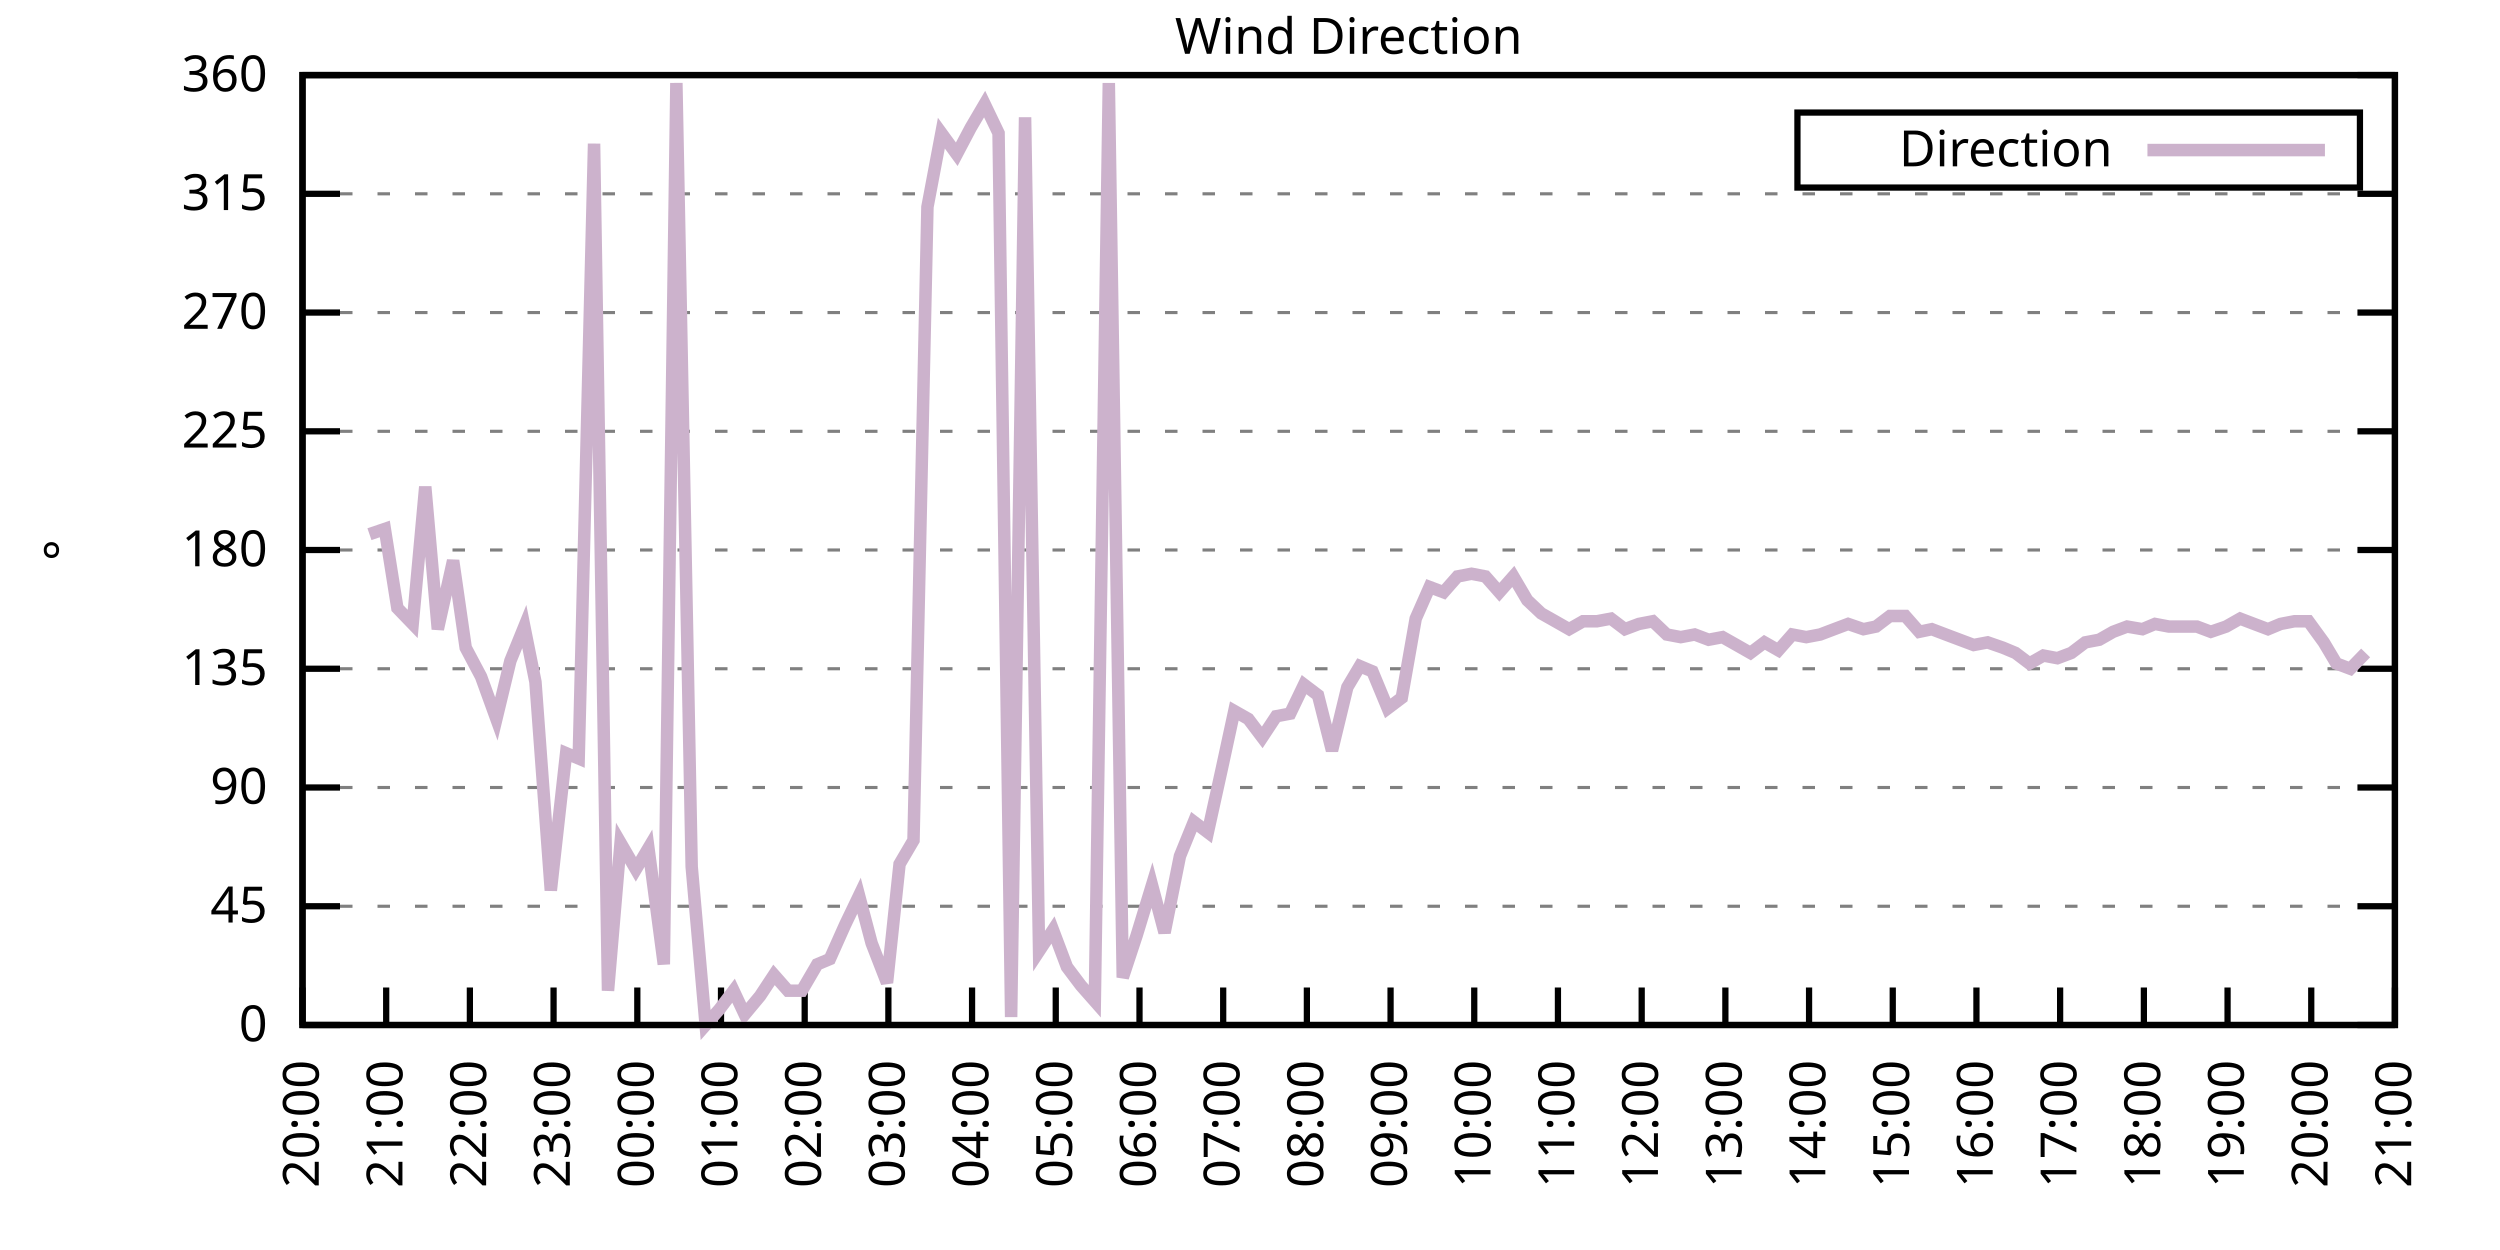
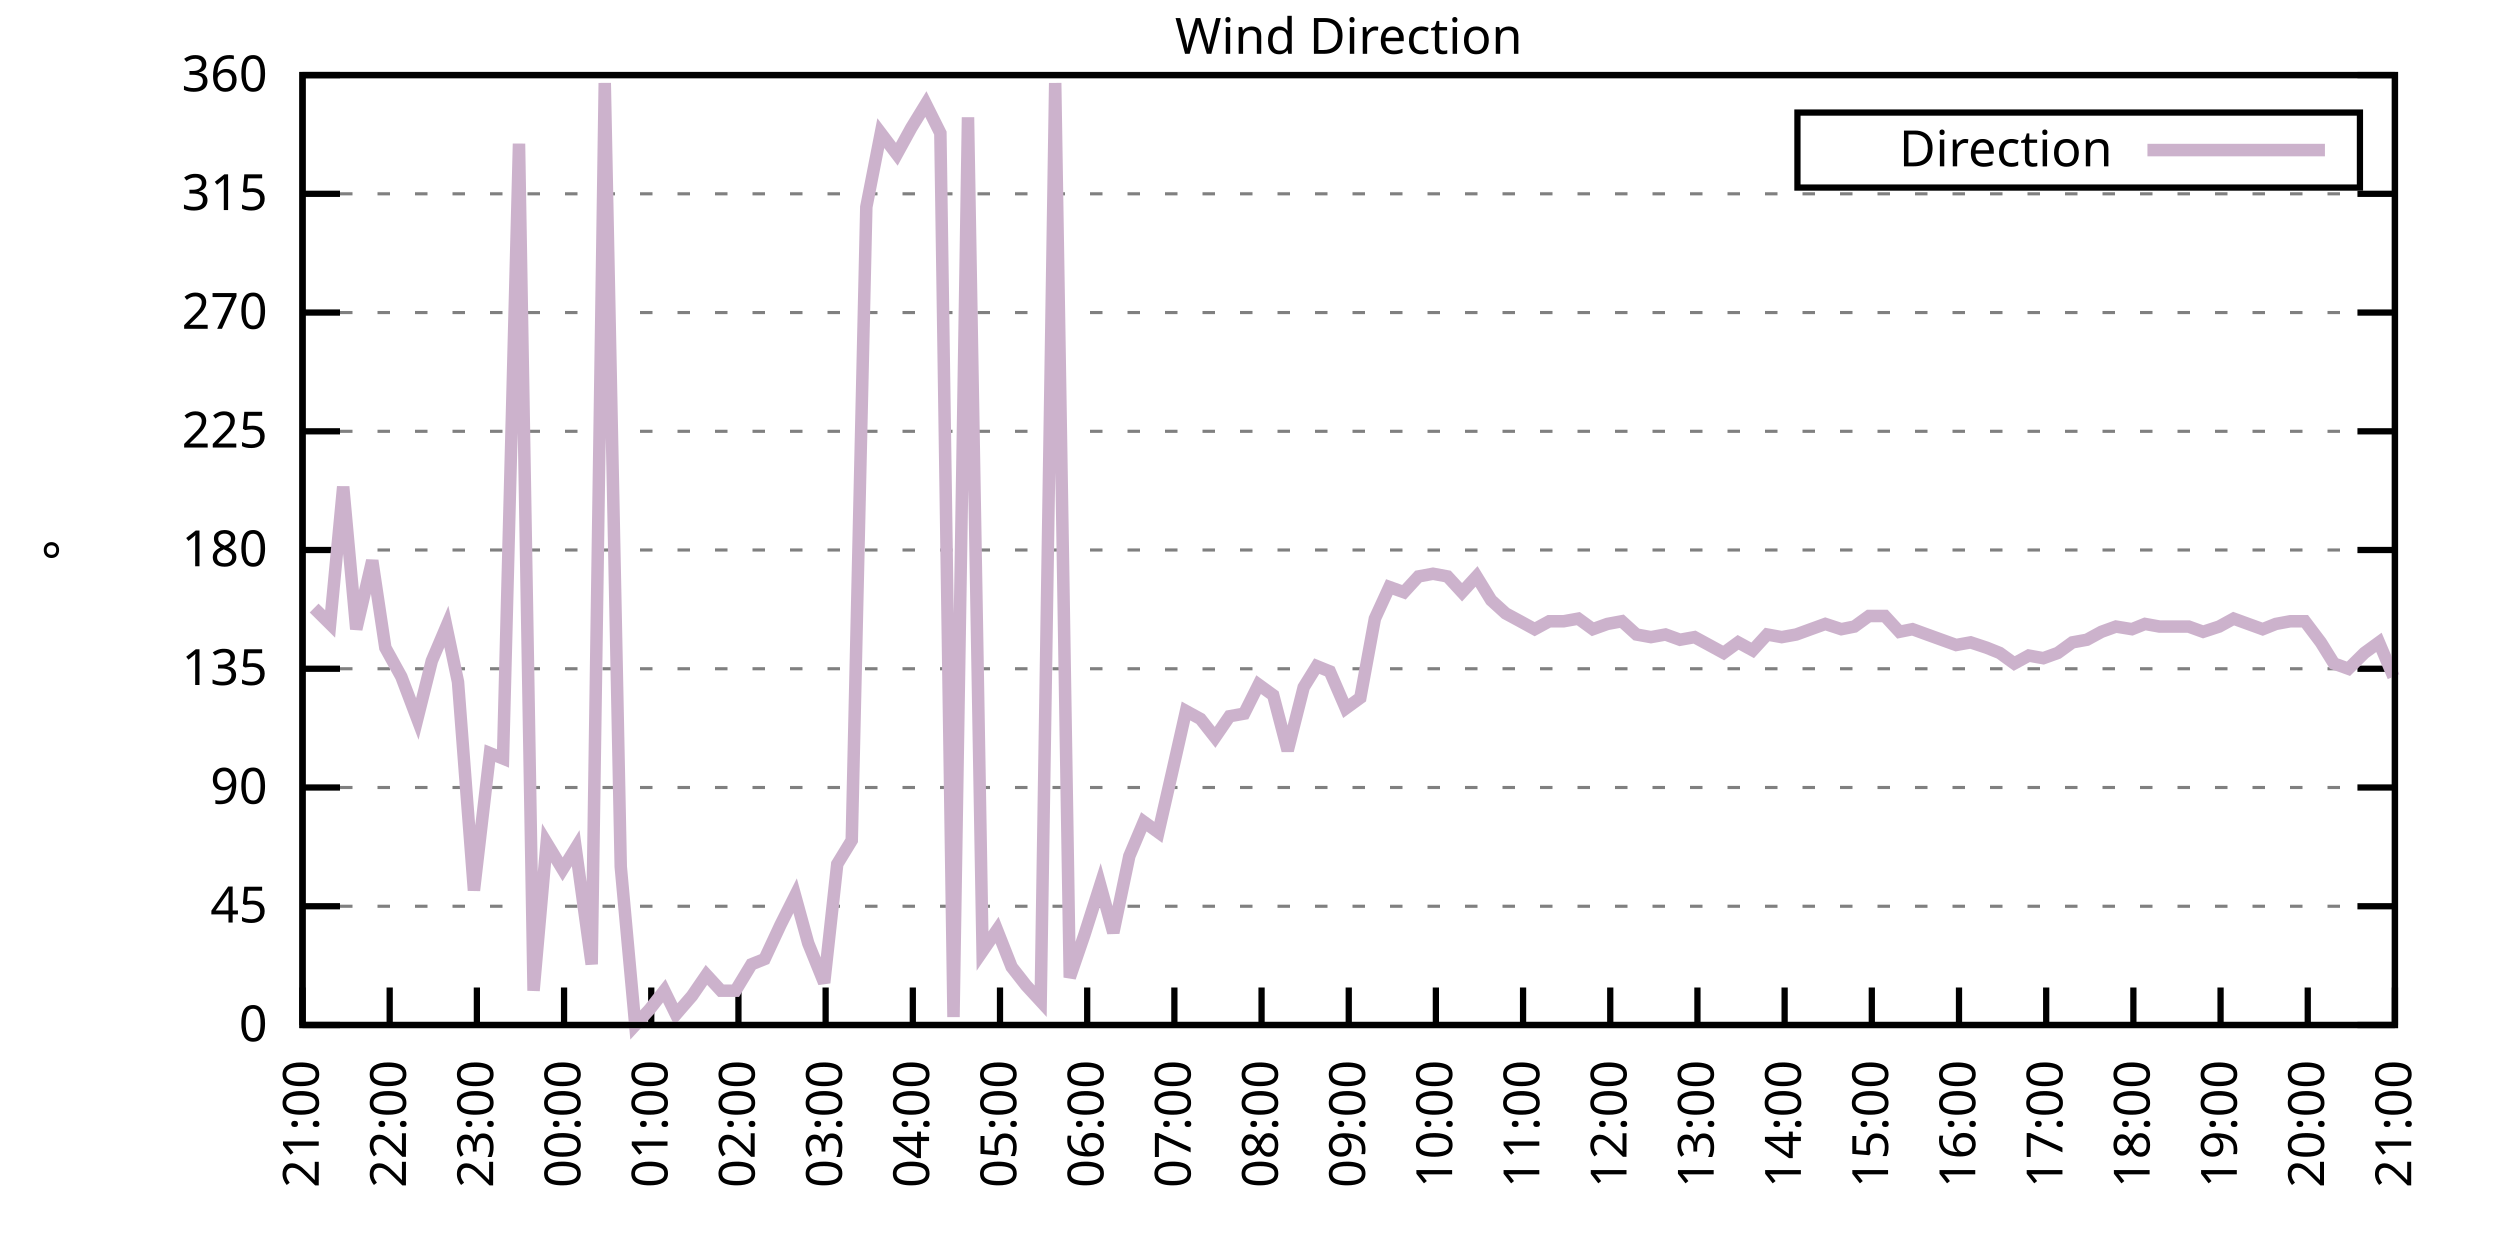
<svg xmlns="http://www.w3.org/2000/svg" xmlns:xlink="http://www.w3.org/1999/xlink" width="400" height="200" viewBox="0 0 400 200">
  <g id="gnuplot_canvas">
    <rect x="0" y="0" width="400" height="200" fill="none" />
    <defs>
      <circle id="gpDot" r="0.5" stroke-width="0.5" stroke="currentColor" />
      <path id="gpPt0" stroke-width="0.333" stroke="currentColor" d="M-1,0 h2 M0,-1 v2" />
      <path id="gpPt1" stroke-width="0.333" stroke="currentColor" d="M-1,-1 L1,1 M1,-1 L-1,1" />
      <path id="gpPt2" stroke-width="0.333" stroke="currentColor" d="M-1,0 L1,0 M0,-1 L0,1 M-1,-1 L1,1 M-1,1 L1,-1" />
      <rect id="gpPt3" stroke-width="0.333" stroke="currentColor" x="-1" y="-1" width="2" height="2" />
      <rect id="gpPt4" stroke-width="0.333" stroke="currentColor" fill="currentColor" x="-1" y="-1" width="2" height="2" />
      <circle id="gpPt5" stroke-width="0.333" stroke="currentColor" cx="0" cy="0" r="1" />
      <use xlink:href="#gpPt5" id="gpPt6" fill="currentColor" stroke="none" />
      <path id="gpPt7" stroke-width="0.333" stroke="currentColor" d="M0,-1.33 L-1.33,0.67 L1.33,0.67 z" />
      <use xlink:href="#gpPt7" id="gpPt8" fill="currentColor" stroke="none" />
      <use xlink:href="#gpPt7" id="gpPt9" stroke="currentColor" transform="rotate(180)" />
      <use xlink:href="#gpPt9" id="gpPt10" fill="currentColor" stroke="none" />
      <use xlink:href="#gpPt3" id="gpPt11" stroke="currentColor" transform="rotate(45)" />
      <use xlink:href="#gpPt11" id="gpPt12" fill="currentColor" stroke="none" />
      <path id="gpPt13" stroke-width="0.333" stroke="currentColor" d="M0,1.330 L1.265,0.411 L0.782,-1.067 L-0.782,-1.076 L-1.265,0.411 z" />
      <use xlink:href="#gpPt13" id="gpPt14" fill="currentColor" stroke="none" />
      <filter id="textbox" filterUnits="objectBoundingBox" x="0" y="0" height="1" width="1">
        <feFlood flood-color="white" flood-opacity="1" result="bgnd" />
        <feComposite in="SourceGraphic" in2="bgnd" operator="atop" />
      </filter>
      <filter id="greybox" filterUnits="objectBoundingBox" x="0" y="0" height="1" width="1">
        <feFlood flood-color="lightgrey" flood-opacity="1" result="grey" />
        <feComposite in="SourceGraphic" in2="grey" operator="atop" />
      </filter>
    </defs>
    <g fill="none" color="white" stroke="currentColor" stroke-width="1.00" stroke-linecap="butt" stroke-linejoin="miter">
</g>
    <g fill="none" color="black" stroke="currentColor" stroke-width="1.00" stroke-linecap="butt" stroke-linejoin="miter">
      <g stroke="none" shape-rendering="crispEdges">
        <polygon fill="rgb(255, 255, 255)" points="48.40,164.00 383.18,164.00 383.18,12.02 48.40,12.02 " />
      </g>
    </g>
    <g fill="none" color="black" stroke="currentColor" stroke-width="1.00" stroke-linecap="butt" stroke-linejoin="miter">
</g>
    <g fill="none" color="black" stroke="black" stroke-width="0.50" stroke-linecap="butt" stroke-linejoin="miter">
</g>
    <g fill="none" color="gray" stroke="currentColor" stroke-width="0.50" stroke-linecap="butt" stroke-linejoin="miter">
      <path stroke="gray" stroke-dasharray="2,4" class="gridline" d="M48.40,164.00 L383.19,164.00  " />
    </g>
    <g fill="none" color="gray" stroke="gray" stroke-width="1.00" stroke-linecap="butt" stroke-linejoin="miter">
</g>
    <g fill="none" color="black" stroke="currentColor" stroke-width="1.00" stroke-linecap="butt" stroke-linejoin="miter">
      <path stroke="black" d="M48.40,164.00 L54.40,164.00 M383.19,164.00 L377.19,164.00  " />
      <g transform="translate(42.80,166.60)" stroke="none" fill="black" font-family="Sans" font-size="8.00" text-anchor="end">
        <text>
          <tspan font-family="Sans"> 0</tspan>
        </text>
      </g>
    </g>
    <g fill="none" color="black" stroke="currentColor" stroke-width="1.00" stroke-linecap="butt" stroke-linejoin="miter">
</g>
    <g fill="none" color="black" stroke="black" stroke-width="0.50" stroke-linecap="butt" stroke-linejoin="miter">
</g>
    <g fill="none" color="gray" stroke="currentColor" stroke-width="0.50" stroke-linecap="butt" stroke-linejoin="miter">
      <path stroke="gray" stroke-dasharray="2,4" class="gridline" d="M48.40,145.00 L383.19,145.00  " />
    </g>
    <g fill="none" color="gray" stroke="gray" stroke-width="1.00" stroke-linecap="butt" stroke-linejoin="miter">
</g>
    <g fill="none" color="black" stroke="currentColor" stroke-width="1.00" stroke-linecap="butt" stroke-linejoin="miter">
      <path stroke="black" d="M48.40,145.00 L54.40,145.00 M383.19,145.00 L377.19,145.00  " />
      <g transform="translate(42.80,147.60)" stroke="none" fill="black" font-family="Sans" font-size="8.00" text-anchor="end">
        <text>
          <tspan font-family="Sans"> 45</tspan>
        </text>
      </g>
    </g>
    <g fill="none" color="black" stroke="currentColor" stroke-width="1.00" stroke-linecap="butt" stroke-linejoin="miter">
</g>
    <g fill="none" color="black" stroke="black" stroke-width="0.50" stroke-linecap="butt" stroke-linejoin="miter">
</g>
    <g fill="none" color="gray" stroke="currentColor" stroke-width="0.50" stroke-linecap="butt" stroke-linejoin="miter">
      <path stroke="gray" stroke-dasharray="2,4" class="gridline" d="M48.40,126.00 L383.19,126.00  " />
    </g>
    <g fill="none" color="gray" stroke="gray" stroke-width="1.00" stroke-linecap="butt" stroke-linejoin="miter">
</g>
    <g fill="none" color="black" stroke="currentColor" stroke-width="1.00" stroke-linecap="butt" stroke-linejoin="miter">
      <path stroke="black" d="M48.40,126.00 L54.40,126.00 M383.19,126.00 L377.19,126.00  " />
      <g transform="translate(42.80,128.60)" stroke="none" fill="black" font-family="Sans" font-size="8.00" text-anchor="end">
        <text>
          <tspan font-family="Sans"> 90</tspan>
        </text>
      </g>
    </g>
    <g fill="none" color="black" stroke="currentColor" stroke-width="1.00" stroke-linecap="butt" stroke-linejoin="miter">
</g>
    <g fill="none" color="black" stroke="black" stroke-width="0.50" stroke-linecap="butt" stroke-linejoin="miter">
</g>
    <g fill="none" color="gray" stroke="currentColor" stroke-width="0.50" stroke-linecap="butt" stroke-linejoin="miter">
      <path stroke="gray" stroke-dasharray="2,4" class="gridline" d="M48.40,107.00 L383.19,107.00  " />
    </g>
    <g fill="none" color="gray" stroke="gray" stroke-width="1.00" stroke-linecap="butt" stroke-linejoin="miter">
</g>
    <g fill="none" color="black" stroke="currentColor" stroke-width="1.00" stroke-linecap="butt" stroke-linejoin="miter">
      <path stroke="black" d="M48.40,107.00 L54.40,107.00 M383.19,107.00 L377.19,107.00  " />
      <g transform="translate(42.80,109.60)" stroke="none" fill="black" font-family="Sans" font-size="8.00" text-anchor="end">
        <text>
          <tspan font-family="Sans"> 135</tspan>
        </text>
      </g>
    </g>
    <g fill="none" color="black" stroke="currentColor" stroke-width="1.00" stroke-linecap="butt" stroke-linejoin="miter">
</g>
    <g fill="none" color="black" stroke="black" stroke-width="0.50" stroke-linecap="butt" stroke-linejoin="miter">
</g>
    <g fill="none" color="gray" stroke="currentColor" stroke-width="0.50" stroke-linecap="butt" stroke-linejoin="miter">
      <path stroke="gray" stroke-dasharray="2,4" class="gridline" d="M48.40,88.00 L383.19,88.00  " />
    </g>
    <g fill="none" color="gray" stroke="gray" stroke-width="1.00" stroke-linecap="butt" stroke-linejoin="miter">
</g>
    <g fill="none" color="black" stroke="currentColor" stroke-width="1.00" stroke-linecap="butt" stroke-linejoin="miter">
      <path stroke="black" d="M48.40,88.00 L54.40,88.00 M383.19,88.00 L377.19,88.00  " />
      <g transform="translate(42.80,90.60)" stroke="none" fill="black" font-family="Sans" font-size="8.00" text-anchor="end">
        <text>
          <tspan font-family="Sans"> 180</tspan>
        </text>
      </g>
    </g>
    <g fill="none" color="black" stroke="currentColor" stroke-width="1.00" stroke-linecap="butt" stroke-linejoin="miter">
</g>
    <g fill="none" color="black" stroke="black" stroke-width="0.50" stroke-linecap="butt" stroke-linejoin="miter">
</g>
    <g fill="none" color="gray" stroke="currentColor" stroke-width="0.50" stroke-linecap="butt" stroke-linejoin="miter">
      <path stroke="gray" stroke-dasharray="2,4" class="gridline" d="M48.40,69.01 L383.19,69.01  " />
    </g>
    <g fill="none" color="gray" stroke="gray" stroke-width="1.00" stroke-linecap="butt" stroke-linejoin="miter">
</g>
    <g fill="none" color="black" stroke="currentColor" stroke-width="1.00" stroke-linecap="butt" stroke-linejoin="miter">
      <path stroke="black" d="M48.40,69.01 L54.40,69.01 M383.19,69.01 L377.19,69.01  " />
      <g transform="translate(42.80,71.61)" stroke="none" fill="black" font-family="Sans" font-size="8.00" text-anchor="end">
        <text>
          <tspan font-family="Sans"> 225</tspan>
        </text>
      </g>
    </g>
    <g fill="none" color="black" stroke="currentColor" stroke-width="1.00" stroke-linecap="butt" stroke-linejoin="miter">
</g>
    <g fill="none" color="black" stroke="black" stroke-width="0.50" stroke-linecap="butt" stroke-linejoin="miter">
</g>
    <g fill="none" color="gray" stroke="currentColor" stroke-width="0.50" stroke-linecap="butt" stroke-linejoin="miter">
      <path stroke="gray" stroke-dasharray="2,4" class="gridline" d="M48.40,50.01 L383.19,50.01  " />
    </g>
    <g fill="none" color="gray" stroke="gray" stroke-width="1.00" stroke-linecap="butt" stroke-linejoin="miter">
</g>
    <g fill="none" color="black" stroke="currentColor" stroke-width="1.00" stroke-linecap="butt" stroke-linejoin="miter">
      <path stroke="black" d="M48.40,50.01 L54.40,50.01 M383.19,50.01 L377.19,50.01  " />
      <g transform="translate(42.80,52.61)" stroke="none" fill="black" font-family="Sans" font-size="8.00" text-anchor="end">
        <text>
          <tspan font-family="Sans"> 270</tspan>
        </text>
      </g>
    </g>
    <g fill="none" color="black" stroke="currentColor" stroke-width="1.00" stroke-linecap="butt" stroke-linejoin="miter">
</g>
    <g fill="none" color="black" stroke="black" stroke-width="0.50" stroke-linecap="butt" stroke-linejoin="miter">
</g>
    <g fill="none" color="gray" stroke="currentColor" stroke-width="0.50" stroke-linecap="butt" stroke-linejoin="miter">
      <path stroke="gray" stroke-dasharray="2,4" class="gridline" d="M48.40,31.01 L383.19,31.01  " />
    </g>
    <g fill="none" color="gray" stroke="gray" stroke-width="1.00" stroke-linecap="butt" stroke-linejoin="miter">
</g>
    <g fill="none" color="black" stroke="currentColor" stroke-width="1.00" stroke-linecap="butt" stroke-linejoin="miter">
      <path stroke="black" d="M48.40,31.01 L54.40,31.01 M383.19,31.01 L377.19,31.01  " />
      <g transform="translate(42.80,33.61)" stroke="none" fill="black" font-family="Sans" font-size="8.00" text-anchor="end">
        <text>
          <tspan font-family="Sans"> 315</tspan>
        </text>
      </g>
    </g>
    <g fill="none" color="black" stroke="currentColor" stroke-width="1.00" stroke-linecap="butt" stroke-linejoin="miter">
</g>
    <g fill="none" color="black" stroke="black" stroke-width="0.50" stroke-linecap="butt" stroke-linejoin="miter">
</g>
    <g fill="none" color="gray" stroke="currentColor" stroke-width="0.50" stroke-linecap="butt" stroke-linejoin="miter">
      <path stroke="gray" stroke-dasharray="2,4" class="gridline" d="M48.40,12.01 L383.19,12.01  " />
    </g>
    <g fill="none" color="gray" stroke="gray" stroke-width="1.00" stroke-linecap="butt" stroke-linejoin="miter">
</g>
    <g fill="none" color="black" stroke="currentColor" stroke-width="1.00" stroke-linecap="butt" stroke-linejoin="miter">
      <path stroke="black" d="M48.40,12.01 L54.40,12.01 M383.19,12.01 L377.19,12.01  " />
      <g transform="translate(42.80,14.61)" stroke="none" fill="black" font-family="Sans" font-size="8.00" text-anchor="end">
        <text>
          <tspan font-family="Sans"> 360</tspan>
        </text>
      </g>
    </g>
    <g fill="none" color="black" stroke="currentColor" stroke-width="1.00" stroke-linecap="butt" stroke-linejoin="miter">
      <path stroke="black" d="M48.40,164.00 L48.40,158.00  " />
      <g transform="translate(51.00,169.60) rotate(270.00)" stroke="none" fill="black" font-family="Sans" font-size="8.00" text-anchor="end">
        <text>
-           <tspan font-family="Sans">20:00</tspan>
-         </text>
-       </g>
-     </g>
-     <g fill="none" color="black" stroke="currentColor" stroke-width="1.00" stroke-linecap="butt" stroke-linejoin="miter">
-       <path stroke="black" d="M61.79,164.00 L61.79,158.00  " />
-       <g transform="translate(64.39,169.60) rotate(270.00)" stroke="none" fill="black" font-family="Sans" font-size="8.00" text-anchor="end">
-         <text>
          <tspan font-family="Sans">21:00</tspan>
        </text>
      </g>
    </g>
    <g fill="none" color="black" stroke="currentColor" stroke-width="1.00" stroke-linecap="butt" stroke-linejoin="miter">
-       <path stroke="black" d="M75.18,164.00 L75.18,158.00  " />
-       <g transform="translate(77.78,169.60) rotate(270.00)" stroke="none" fill="black" font-family="Sans" font-size="8.00" text-anchor="end">
+       <path stroke="black" d="M62.35,164.00 L62.35,158.00  " />
+       <g transform="translate(64.95,169.60) rotate(270.00)" stroke="none" fill="black" font-family="Sans" font-size="8.00" text-anchor="end">
        <text>
          <tspan font-family="Sans">22:00</tspan>
        </text>
      </g>
    </g>
    <g fill="none" color="black" stroke="currentColor" stroke-width="1.00" stroke-linecap="butt" stroke-linejoin="miter">
-       <path stroke="black" d="M88.57,164.00 L88.57,158.00  " />
-       <g transform="translate(91.17,169.60) rotate(270.00)" stroke="none" fill="black" font-family="Sans" font-size="8.00" text-anchor="end">
+       <path stroke="black" d="M76.30,164.00 L76.30,158.00  " />
+       <g transform="translate(78.90,169.60) rotate(270.00)" stroke="none" fill="black" font-family="Sans" font-size="8.00" text-anchor="end">
        <text>
          <tspan font-family="Sans">23:00</tspan>
        </text>
      </g>
    </g>
    <g fill="none" color="black" stroke="currentColor" stroke-width="1.00" stroke-linecap="butt" stroke-linejoin="miter">
-       <path stroke="black" d="M101.97,164.00 L101.97,158.00  " />
-       <g transform="translate(104.57,169.60) rotate(270.00)" stroke="none" fill="black" font-family="Sans" font-size="8.00" text-anchor="end">
+       <path stroke="black" d="M90.25,164.00 L90.25,158.00  " />
+       <g transform="translate(92.85,169.60) rotate(270.00)" stroke="none" fill="black" font-family="Sans" font-size="8.00" text-anchor="end">
        <text>
          <tspan font-family="Sans">00:00</tspan>
        </text>
      </g>
    </g>
    <g fill="none" color="black" stroke="currentColor" stroke-width="1.00" stroke-linecap="butt" stroke-linejoin="miter">
-       <path stroke="black" d="M115.36,164.00 L115.36,158.00  " />
-       <g transform="translate(117.96,169.60) rotate(270.00)" stroke="none" fill="black" font-family="Sans" font-size="8.00" text-anchor="end">
+       <path stroke="black" d="M104.20,164.00 L104.20,158.00  " />
+       <g transform="translate(106.80,169.60) rotate(270.00)" stroke="none" fill="black" font-family="Sans" font-size="8.00" text-anchor="end">
        <text>
          <tspan font-family="Sans">01:00</tspan>
        </text>
      </g>
    </g>
    <g fill="none" color="black" stroke="currentColor" stroke-width="1.00" stroke-linecap="butt" stroke-linejoin="miter">
-       <path stroke="black" d="M128.75,164.00 L128.75,158.00  " />
-       <g transform="translate(131.35,169.60) rotate(270.00)" stroke="none" fill="black" font-family="Sans" font-size="8.00" text-anchor="end">
+       <path stroke="black" d="M118.15,164.00 L118.15,158.00  " />
+       <g transform="translate(120.75,169.60) rotate(270.00)" stroke="none" fill="black" font-family="Sans" font-size="8.00" text-anchor="end">
        <text>
          <tspan font-family="Sans">02:00</tspan>
        </text>
      </g>
    </g>
    <g fill="none" color="black" stroke="currentColor" stroke-width="1.00" stroke-linecap="butt" stroke-linejoin="miter">
-       <path stroke="black" d="M142.14,164.00 L142.14,158.00  " />
-       <g transform="translate(144.74,169.60) rotate(270.00)" stroke="none" fill="black" font-family="Sans" font-size="8.00" text-anchor="end">
+       <path stroke="black" d="M132.10,164.00 L132.10,158.00  " />
+       <g transform="translate(134.70,169.60) rotate(270.00)" stroke="none" fill="black" font-family="Sans" font-size="8.00" text-anchor="end">
        <text>
          <tspan font-family="Sans">03:00</tspan>
        </text>
      </g>
    </g>
    <g fill="none" color="black" stroke="currentColor" stroke-width="1.00" stroke-linecap="butt" stroke-linejoin="miter">
-       <path stroke="black" d="M155.53,164.00 L155.53,158.00  " />
-       <g transform="translate(158.13,169.60) rotate(270.00)" stroke="none" fill="black" font-family="Sans" font-size="8.00" text-anchor="end">
+       <path stroke="black" d="M146.05,164.00 L146.05,158.00  " />
+       <g transform="translate(148.65,169.60) rotate(270.00)" stroke="none" fill="black" font-family="Sans" font-size="8.00" text-anchor="end">
        <text>
          <tspan font-family="Sans">04:00</tspan>
        </text>
      </g>
    </g>
    <g fill="none" color="black" stroke="currentColor" stroke-width="1.00" stroke-linecap="butt" stroke-linejoin="miter">
-       <path stroke="black" d="M168.92,164.00 L168.92,158.00  " />
-       <g transform="translate(171.52,169.60) rotate(270.00)" stroke="none" fill="black" font-family="Sans" font-size="8.00" text-anchor="end">
+       <path stroke="black" d="M160.00,164.00 L160.00,158.00  " />
+       <g transform="translate(162.60,169.60) rotate(270.00)" stroke="none" fill="black" font-family="Sans" font-size="8.00" text-anchor="end">
        <text>
          <tspan font-family="Sans">05:00</tspan>
        </text>
      </g>
    </g>
    <g fill="none" color="black" stroke="currentColor" stroke-width="1.00" stroke-linecap="butt" stroke-linejoin="miter">
-       <path stroke="black" d="M182.32,164.00 L182.32,158.00  " />
-       <g transform="translate(184.92,169.60) rotate(270.00)" stroke="none" fill="black" font-family="Sans" font-size="8.00" text-anchor="end">
+       <path stroke="black" d="M173.95,164.00 L173.95,158.00  " />
+       <g transform="translate(176.55,169.60) rotate(270.00)" stroke="none" fill="black" font-family="Sans" font-size="8.00" text-anchor="end">
        <text>
          <tspan font-family="Sans">06:00</tspan>
        </text>
      </g>
    </g>
    <g fill="none" color="black" stroke="currentColor" stroke-width="1.00" stroke-linecap="butt" stroke-linejoin="miter">
-       <path stroke="black" d="M195.71,164.00 L195.71,158.00  " />
-       <g transform="translate(198.31,169.60) rotate(270.00)" stroke="none" fill="black" font-family="Sans" font-size="8.00" text-anchor="end">
+       <path stroke="black" d="M187.90,164.00 L187.90,158.00  " />
+       <g transform="translate(190.50,169.60) rotate(270.00)" stroke="none" fill="black" font-family="Sans" font-size="8.00" text-anchor="end">
        <text>
          <tspan font-family="Sans">07:00</tspan>
        </text>
      </g>
    </g>
    <g fill="none" color="black" stroke="currentColor" stroke-width="1.00" stroke-linecap="butt" stroke-linejoin="miter">
-       <path stroke="black" d="M209.10,164.00 L209.10,158.00  " />
-       <g transform="translate(211.70,169.60) rotate(270.00)" stroke="none" fill="black" font-family="Sans" font-size="8.00" text-anchor="end">
+       <path stroke="black" d="M201.85,164.00 L201.85,158.00  " />
+       <g transform="translate(204.45,169.60) rotate(270.00)" stroke="none" fill="black" font-family="Sans" font-size="8.00" text-anchor="end">
        <text>
          <tspan font-family="Sans">08:00</tspan>
        </text>
      </g>
    </g>
    <g fill="none" color="black" stroke="currentColor" stroke-width="1.00" stroke-linecap="butt" stroke-linejoin="miter">
-       <path stroke="black" d="M222.49,164.00 L222.49,158.00  " />
-       <g transform="translate(225.09,169.60) rotate(270.00)" stroke="none" fill="black" font-family="Sans" font-size="8.00" text-anchor="end">
+       <path stroke="black" d="M215.80,164.00 L215.80,158.00  " />
+       <g transform="translate(218.40,169.60) rotate(270.00)" stroke="none" fill="black" font-family="Sans" font-size="8.00" text-anchor="end">
        <text>
          <tspan font-family="Sans">09:00</tspan>
        </text>
      </g>
    </g>
    <g fill="none" color="black" stroke="currentColor" stroke-width="1.00" stroke-linecap="butt" stroke-linejoin="miter">
-       <path stroke="black" d="M235.88,164.00 L235.88,158.00  " />
-       <g transform="translate(238.48,169.60) rotate(270.00)" stroke="none" fill="black" font-family="Sans" font-size="8.00" text-anchor="end">
+       <path stroke="black" d="M229.74,164.00 L229.74,158.00  " />
+       <g transform="translate(232.34,169.60) rotate(270.00)" stroke="none" fill="black" font-family="Sans" font-size="8.00" text-anchor="end">
        <text>
          <tspan font-family="Sans">10:00</tspan>
        </text>
      </g>
    </g>
    <g fill="none" color="black" stroke="currentColor" stroke-width="1.00" stroke-linecap="butt" stroke-linejoin="miter">
-       <path stroke="black" d="M249.27,164.00 L249.27,158.00  " />
-       <g transform="translate(251.87,169.60) rotate(270.00)" stroke="none" fill="black" font-family="Sans" font-size="8.00" text-anchor="end">
+       <path stroke="black" d="M243.69,164.00 L243.69,158.00  " />
+       <g transform="translate(246.29,169.60) rotate(270.00)" stroke="none" fill="black" font-family="Sans" font-size="8.00" text-anchor="end">
        <text>
          <tspan font-family="Sans">11:00</tspan>
        </text>
      </g>
    </g>
    <g fill="none" color="black" stroke="currentColor" stroke-width="1.00" stroke-linecap="butt" stroke-linejoin="miter">
-       <path stroke="black" d="M262.67,164.00 L262.67,158.00  " />
-       <g transform="translate(265.27,169.60) rotate(270.00)" stroke="none" fill="black" font-family="Sans" font-size="8.00" text-anchor="end">
+       <path stroke="black" d="M257.64,164.00 L257.64,158.00  " />
+       <g transform="translate(260.24,169.60) rotate(270.00)" stroke="none" fill="black" font-family="Sans" font-size="8.00" text-anchor="end">
        <text>
          <tspan font-family="Sans">12:00</tspan>
        </text>
      </g>
    </g>
    <g fill="none" color="black" stroke="currentColor" stroke-width="1.00" stroke-linecap="butt" stroke-linejoin="miter">
-       <path stroke="black" d="M276.06,164.00 L276.06,158.00  " />
-       <g transform="translate(278.66,169.60) rotate(270.00)" stroke="none" fill="black" font-family="Sans" font-size="8.00" text-anchor="end">
+       <path stroke="black" d="M271.59,164.00 L271.59,158.00  " />
+       <g transform="translate(274.19,169.60) rotate(270.00)" stroke="none" fill="black" font-family="Sans" font-size="8.00" text-anchor="end">
        <text>
          <tspan font-family="Sans">13:00</tspan>
        </text>
      </g>
    </g>
    <g fill="none" color="black" stroke="currentColor" stroke-width="1.00" stroke-linecap="butt" stroke-linejoin="miter">
-       <path stroke="black" d="M289.45,164.00 L289.45,158.00  " />
-       <g transform="translate(292.05,169.60) rotate(270.00)" stroke="none" fill="black" font-family="Sans" font-size="8.00" text-anchor="end">
+       <path stroke="black" d="M285.54,164.00 L285.54,158.00  " />
+       <g transform="translate(288.14,169.60) rotate(270.00)" stroke="none" fill="black" font-family="Sans" font-size="8.00" text-anchor="end">
        <text>
          <tspan font-family="Sans">14:00</tspan>
        </text>
      </g>
    </g>
    <g fill="none" color="black" stroke="currentColor" stroke-width="1.00" stroke-linecap="butt" stroke-linejoin="miter">
-       <path stroke="black" d="M302.84,164.00 L302.84,158.00  " />
-       <g transform="translate(305.44,169.60) rotate(270.00)" stroke="none" fill="black" font-family="Sans" font-size="8.00" text-anchor="end">
+       <path stroke="black" d="M299.49,164.00 L299.49,158.00  " />
+       <g transform="translate(302.09,169.60) rotate(270.00)" stroke="none" fill="black" font-family="Sans" font-size="8.00" text-anchor="end">
        <text>
          <tspan font-family="Sans">15:00</tspan>
        </text>
      </g>
    </g>
    <g fill="none" color="black" stroke="currentColor" stroke-width="1.00" stroke-linecap="butt" stroke-linejoin="miter">
-       <path stroke="black" d="M316.23,164.00 L316.23,158.00  " />
-       <g transform="translate(318.83,169.60) rotate(270.00)" stroke="none" fill="black" font-family="Sans" font-size="8.00" text-anchor="end">
+       <path stroke="black" d="M313.44,164.00 L313.44,158.00  " />
+       <g transform="translate(316.04,169.60) rotate(270.00)" stroke="none" fill="black" font-family="Sans" font-size="8.00" text-anchor="end">
        <text>
          <tspan font-family="Sans">16:00</tspan>
        </text>
      </g>
    </g>
    <g fill="none" color="black" stroke="currentColor" stroke-width="1.00" stroke-linecap="butt" stroke-linejoin="miter">
-       <path stroke="black" d="M329.62,164.00 L329.62,158.00  " />
-       <g transform="translate(332.22,169.60) rotate(270.00)" stroke="none" fill="black" font-family="Sans" font-size="8.00" text-anchor="end">
+       <path stroke="black" d="M327.39,164.00 L327.39,158.00  " />
+       <g transform="translate(329.99,169.60) rotate(270.00)" stroke="none" fill="black" font-family="Sans" font-size="8.00" text-anchor="end">
        <text>
          <tspan font-family="Sans">17:00</tspan>
        </text>
      </g>
    </g>
    <g fill="none" color="black" stroke="currentColor" stroke-width="1.00" stroke-linecap="butt" stroke-linejoin="miter">
-       <path stroke="black" d="M343.02,164.00 L343.02,158.00  " />
-       <g transform="translate(345.62,169.60) rotate(270.00)" stroke="none" fill="black" font-family="Sans" font-size="8.00" text-anchor="end">
+       <path stroke="black" d="M341.34,164.00 L341.34,158.00  " />
+       <g transform="translate(343.94,169.60) rotate(270.00)" stroke="none" fill="black" font-family="Sans" font-size="8.00" text-anchor="end">
        <text>
          <tspan font-family="Sans">18:00</tspan>
        </text>
      </g>
    </g>
    <g fill="none" color="black" stroke="currentColor" stroke-width="1.00" stroke-linecap="butt" stroke-linejoin="miter">
-       <path stroke="black" d="M356.41,164.00 L356.41,158.00  " />
-       <g transform="translate(359.01,169.60) rotate(270.00)" stroke="none" fill="black" font-family="Sans" font-size="8.00" text-anchor="end">
+       <path stroke="black" d="M355.29,164.00 L355.29,158.00  " />
+       <g transform="translate(357.89,169.60) rotate(270.00)" stroke="none" fill="black" font-family="Sans" font-size="8.00" text-anchor="end">
        <text>
          <tspan font-family="Sans">19:00</tspan>
        </text>
      </g>
    </g>
    <g fill="none" color="black" stroke="currentColor" stroke-width="1.00" stroke-linecap="butt" stroke-linejoin="miter">
-       <path stroke="black" d="M369.80,164.00 L369.80,158.00  " />
-       <g transform="translate(372.40,169.60) rotate(270.00)" stroke="none" fill="black" font-family="Sans" font-size="8.00" text-anchor="end">
+       <path stroke="black" d="M369.24,164.00 L369.24,158.00  " />
+       <g transform="translate(371.84,169.60) rotate(270.00)" stroke="none" fill="black" font-family="Sans" font-size="8.00" text-anchor="end">
        <text>
          <tspan font-family="Sans">20:00</tspan>
        </text>
      </g>
    </g>
    <g fill="none" color="black" stroke="currentColor" stroke-width="1.00" stroke-linecap="butt" stroke-linejoin="miter">
      <path stroke="black" d="M383.19,164.00 L383.19,158.00  " />
      <g transform="translate(385.79,169.60) rotate(270.00)" stroke="none" fill="black" font-family="Sans" font-size="8.00" text-anchor="end">
        <text>
          <tspan font-family="Sans">21:00</tspan>
        </text>
      </g>
    </g>
    <g fill="none" color="black" stroke="currentColor" stroke-width="1.00" stroke-linecap="butt" stroke-linejoin="miter">
</g>
    <g fill="none" color="black" stroke="currentColor" stroke-width="1.00" stroke-linecap="butt" stroke-linejoin="miter">
      <path stroke="black" d="M48.40,12.01 L48.40,164.00 L383.19,164.00 L383.19,12.01 L48.40,12.01 Z  " />
    </g>
    <g fill="none" color="black" stroke="currentColor" stroke-width="1.00" stroke-linecap="butt" stroke-linejoin="miter">
</g>
    <g fill="none" color="black" stroke="currentColor" stroke-width="1.00" stroke-linecap="butt" stroke-linejoin="miter">
      <path stroke="black" d="M287.59,30.01 L287.59,18.01 L377.59,18.01 L377.59,30.01 L287.59,30.01 Z  " />
    </g>
    <g id="Wind_direction_plot_1">
      <g fill="none" color="white" stroke="black" stroke-width="2.00" stroke-linecap="butt" stroke-linejoin="miter">
</g>
      <g fill="none" color="black" stroke="currentColor" stroke-width="2.00" stroke-linecap="butt" stroke-linejoin="miter">
        <g transform="translate(337.99,26.61)" stroke="none" fill="black" font-family="Sans" font-size="8.00" text-anchor="end">
          <text>
            <tspan font-family="Sans">Direction</tspan>
          </text>
        </g>
      </g>
      <g fill="none" color="black" stroke="currentColor" stroke-width="2.00" stroke-linecap="butt" stroke-linejoin="miter">
-         <path stroke="rgb(204, 178, 204)" d="M343.59,24.01 L371.99,24.01 M59.11,85.47 L61.57,84.63 L63.58,97.29 L66.03,99.83 L68.04,77.87 L70.05,100.67   L72.50,89.69 L74.51,103.63 L76.97,108.27 L79.42,115.03 L81.66,105.74 L83.89,100.25 L85.67,109.11 L88.13,142.47   L90.58,120.51 L92.59,121.36 L95.05,22.99 L97.28,158.51 L99.29,134.87 L101.74,139.09 L103.75,135.71 L106.21,154.29   L108.22,13.28 L110.67,138.67 L112.90,164.00 L115.13,161.47 L117.37,158.51 L119.15,162.31 L121.61,159.36 L123.84,155.98   L126.07,158.51 L128.30,158.51 L130.76,154.29 L132.77,153.45 L135.22,147.96 L137.45,143.31 L139.46,150.91 L141.92,157.24   L143.93,138.25 L146.16,134.45 L148.39,33.12 L150.62,21.30 L153.08,24.68 L155.31,20.45 L157.54,16.65 L159.77,21.30   L161.78,162.73 L164.01,18.77 L166.25,152.18 L168.48,148.80 L170.71,154.71 L172.94,157.67 L175.17,160.20 L177.41,13.28   L179.64,156.40 L181.87,149.65 L184.32,141.62 L186.33,149.22 L188.79,136.98 L191.02,131.49 L193.25,133.18 L195.48,123.05   L197.49,113.76 L199.73,115.03 L201.96,117.98 L204.19,114.60 L206.42,114.18 L208.65,109.54 L210.88,111.23 L213.12,120.09   L215.57,109.96 L217.58,106.58 L219.59,107.43 L222.04,113.34 L224.28,111.65 L226.51,98.98 L228.74,93.92 L230.97,94.76   L233.20,92.23 L235.44,91.80 L237.67,92.23 L239.90,94.76 L242.13,92.23 L244.36,96.03 L246.60,98.14 L248.83,99.40   L251.06,100.67 L253.29,99.40 L255.52,99.40 L257.76,98.98 L259.99,100.67 L262.22,99.83 L264.45,99.40 L266.68,101.52   L268.92,101.94 L271.15,101.52 L273.38,102.36 L275.61,101.94 L277.84,103.20 L280.07,104.47 L282.31,102.78 L284.54,104.05   L286.77,101.52 L289.00,101.94 L291.23,101.52 L293.47,100.67 L295.70,99.83 L298.15,100.67 L300.16,100.25 L302.39,98.56   L304.85,98.56 L307.08,101.09 L309.09,100.67 L311.32,101.52 L313.55,102.36 L315.79,103.20 L318.02,102.78 L320.47,103.63   L322.48,104.47 L324.71,106.16 L326.95,104.89 L329.18,105.31 L331.41,104.47 L333.64,102.78 L335.87,102.36 L338.10,101.09   L340.34,100.25 L342.79,100.67 L344.80,99.83 L347.03,100.25 L349.26,100.25 L351.50,100.25 L353.73,101.09 L356.18,100.25   L358.42,98.98 L360.65,99.83 L362.88,100.67 L364.89,99.83 L367.12,99.40 L369.35,99.40 L371.81,102.78 L373.82,106.16   L376.05,107.00 L378.50,104.47  " />
+         <path stroke="rgb(204, 178, 204)" d="M343.59,24.01 L371.99,24.01 M50.26,97.29 L52.82,99.83 L54.91,77.87 L57.00,100.67 L59.56,89.69 L61.65,103.63   L64.21,108.27 L66.77,115.03 L69.09,105.74 L71.42,100.25 L73.28,109.11 L75.83,142.47 L78.39,120.51 L80.48,121.36   L83.04,22.99 L85.37,158.51 L87.46,134.87 L90.02,139.09 L92.11,135.71 L94.67,154.29 L96.76,13.28 L99.32,138.67   L101.64,164.00 L103.97,161.47 L106.29,158.51 L108.15,162.31 L110.71,159.36 L113.03,155.98 L115.36,158.51 L117.68,158.51   L120.24,154.29 L122.33,153.45 L124.89,147.96 L127.22,143.31 L129.31,150.91 L131.87,157.24 L133.96,138.25 L136.28,134.45   L138.61,33.12 L140.93,21.30 L143.49,24.68 L145.81,20.45 L148.14,16.65 L150.46,21.30 L152.56,162.73 L154.88,18.77   L157.21,152.18 L159.53,148.80 L161.86,154.71 L164.18,157.67 L166.51,160.20 L168.83,13.28 L171.16,156.40 L173.48,149.65   L176.04,141.62 L178.13,149.22 L180.69,136.98 L183.01,131.49 L185.34,133.18 L187.66,123.05 L189.76,113.76 L192.08,115.03   L194.41,117.98 L196.73,114.60 L199.06,114.18 L201.38,109.54 L203.71,111.23 L206.03,120.09 L208.59,109.96 L210.68,106.58   L212.77,107.43 L215.33,113.34 L217.65,111.65 L219.98,98.98 L222.30,93.92 L224.63,94.76 L226.95,92.23 L229.28,91.80   L231.60,92.23 L233.93,94.76 L236.25,92.23 L238.58,96.03 L240.90,98.14 L243.23,99.40 L245.55,100.67 L247.88,99.40   L250.20,99.40 L252.53,98.98 L254.85,100.67 L257.18,99.83 L259.50,99.40 L261.83,101.52 L264.15,101.94 L266.48,101.52   L268.80,102.36 L271.13,101.94 L273.45,103.20 L275.78,104.47 L278.10,102.78 L280.43,104.05 L282.75,101.52 L285.08,101.94   L287.40,101.52 L289.73,100.67 L292.05,99.83 L294.61,100.67 L296.70,100.25 L299.03,98.56 L301.58,98.56 L303.91,101.09   L306.00,100.67 L308.33,101.52 L310.65,102.36 L312.98,103.20 L315.30,102.78 L317.86,103.63 L319.95,104.47 L322.28,106.16   L324.60,104.89 L326.93,105.31 L329.25,104.47 L331.58,102.78 L333.90,102.36 L336.23,101.09 L338.55,100.25 L341.11,100.67   L343.20,99.83 L345.53,100.25 L347.85,100.25 L350.18,100.25 L352.50,101.09 L355.06,100.25 L357.38,98.98 L359.71,99.83   L362.03,100.67 L364.13,99.83 L366.45,99.40 L368.78,99.40 L371.33,102.78 L373.43,106.16 L375.75,107.00 L378.31,104.47   L380.63,102.78 L382.96,108.27  " />
      </g>
    </g>
    <g fill="none" color="black" stroke="currentColor" stroke-width="2.00" stroke-linecap="butt" stroke-linejoin="miter">
</g>
    <g fill="none" color="black" stroke="black" stroke-width="1.00" stroke-linecap="butt" stroke-linejoin="miter">
</g>
    <g fill="none" color="black" stroke="currentColor" stroke-width="1.00" stroke-linecap="butt" stroke-linejoin="miter">
      <path stroke="black" d="M48.40,12.01 L48.40,164.00 L383.19,164.00 L383.19,12.01 L48.40,12.01 Z  " />
      <g transform="translate(12.80,88.01) rotate(270.00)" stroke="none" fill="black" font-family="Sans" font-size="8.00" text-anchor="middle">
        <text>
          <tspan font-family="Sans">°</tspan>
        </text>
      </g>
    </g>
    <g fill="none" color="black" stroke="currentColor" stroke-width="1.00" stroke-linecap="butt" stroke-linejoin="miter">
</g>
    <g fill="none" color="black" stroke="currentColor" stroke-width="1.00" stroke-linecap="butt" stroke-linejoin="miter">
      <g transform="translate(215.79,8.61)" stroke="none" fill="black" font-family="Sans" font-size="8.00" text-anchor="middle">
        <text>
          <tspan font-family="Sans">Wind Direction</tspan>
        </text>
      </g>
    </g>
    <g fill="none" color="black" stroke="currentColor" stroke-width="1.00" stroke-linecap="butt" stroke-linejoin="miter">
</g>
  </g>
</svg>
